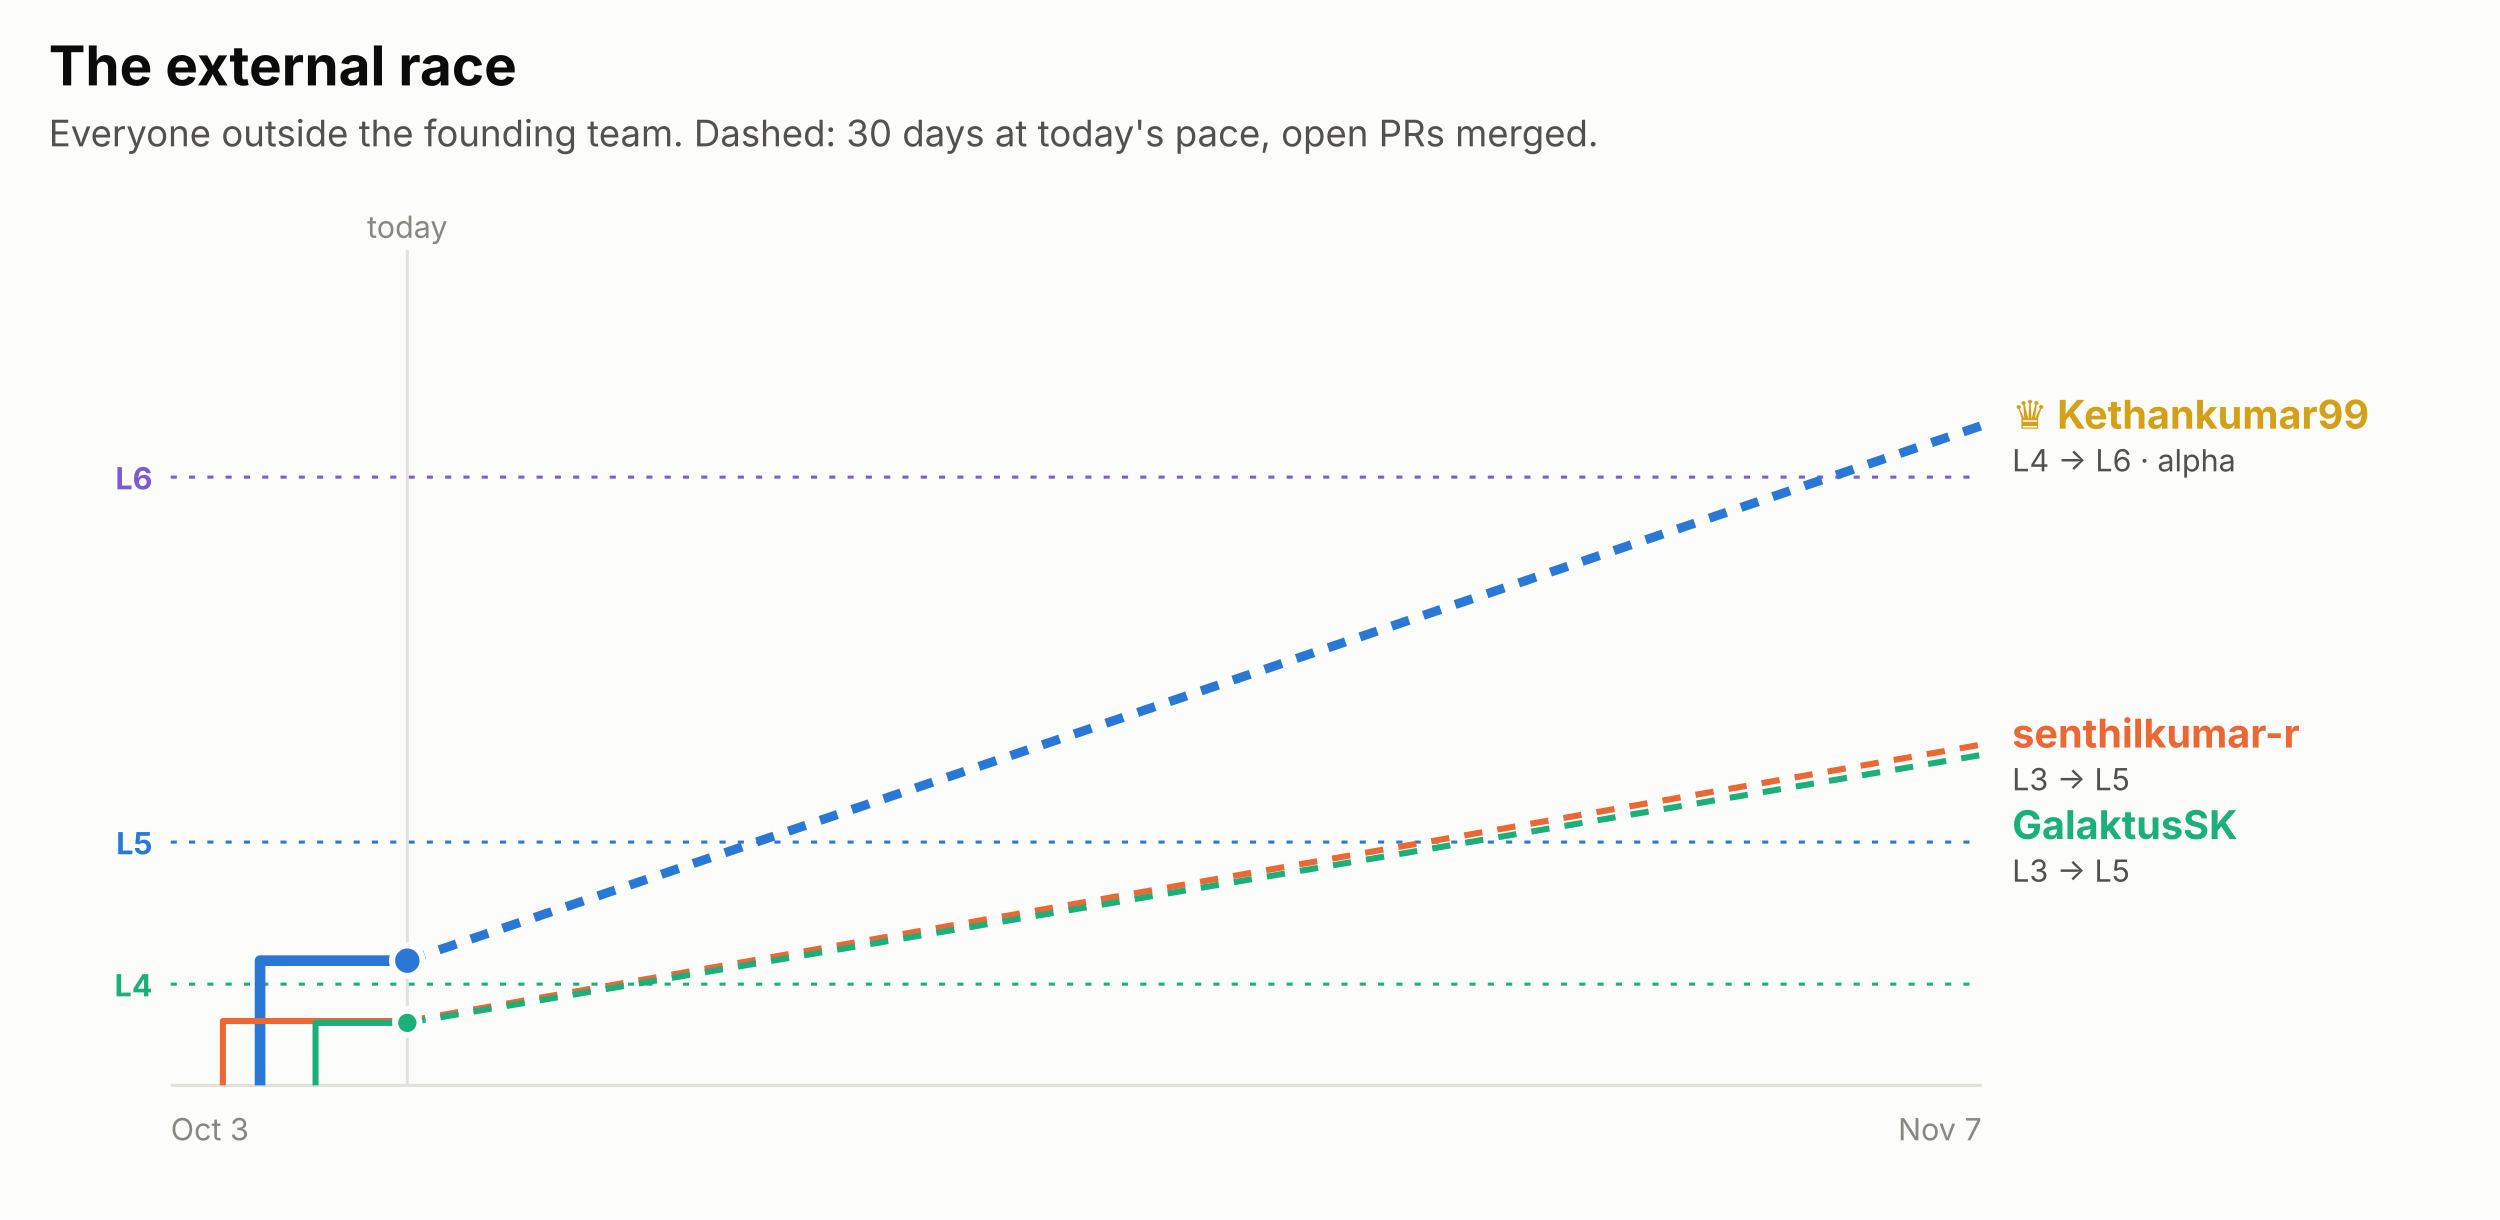
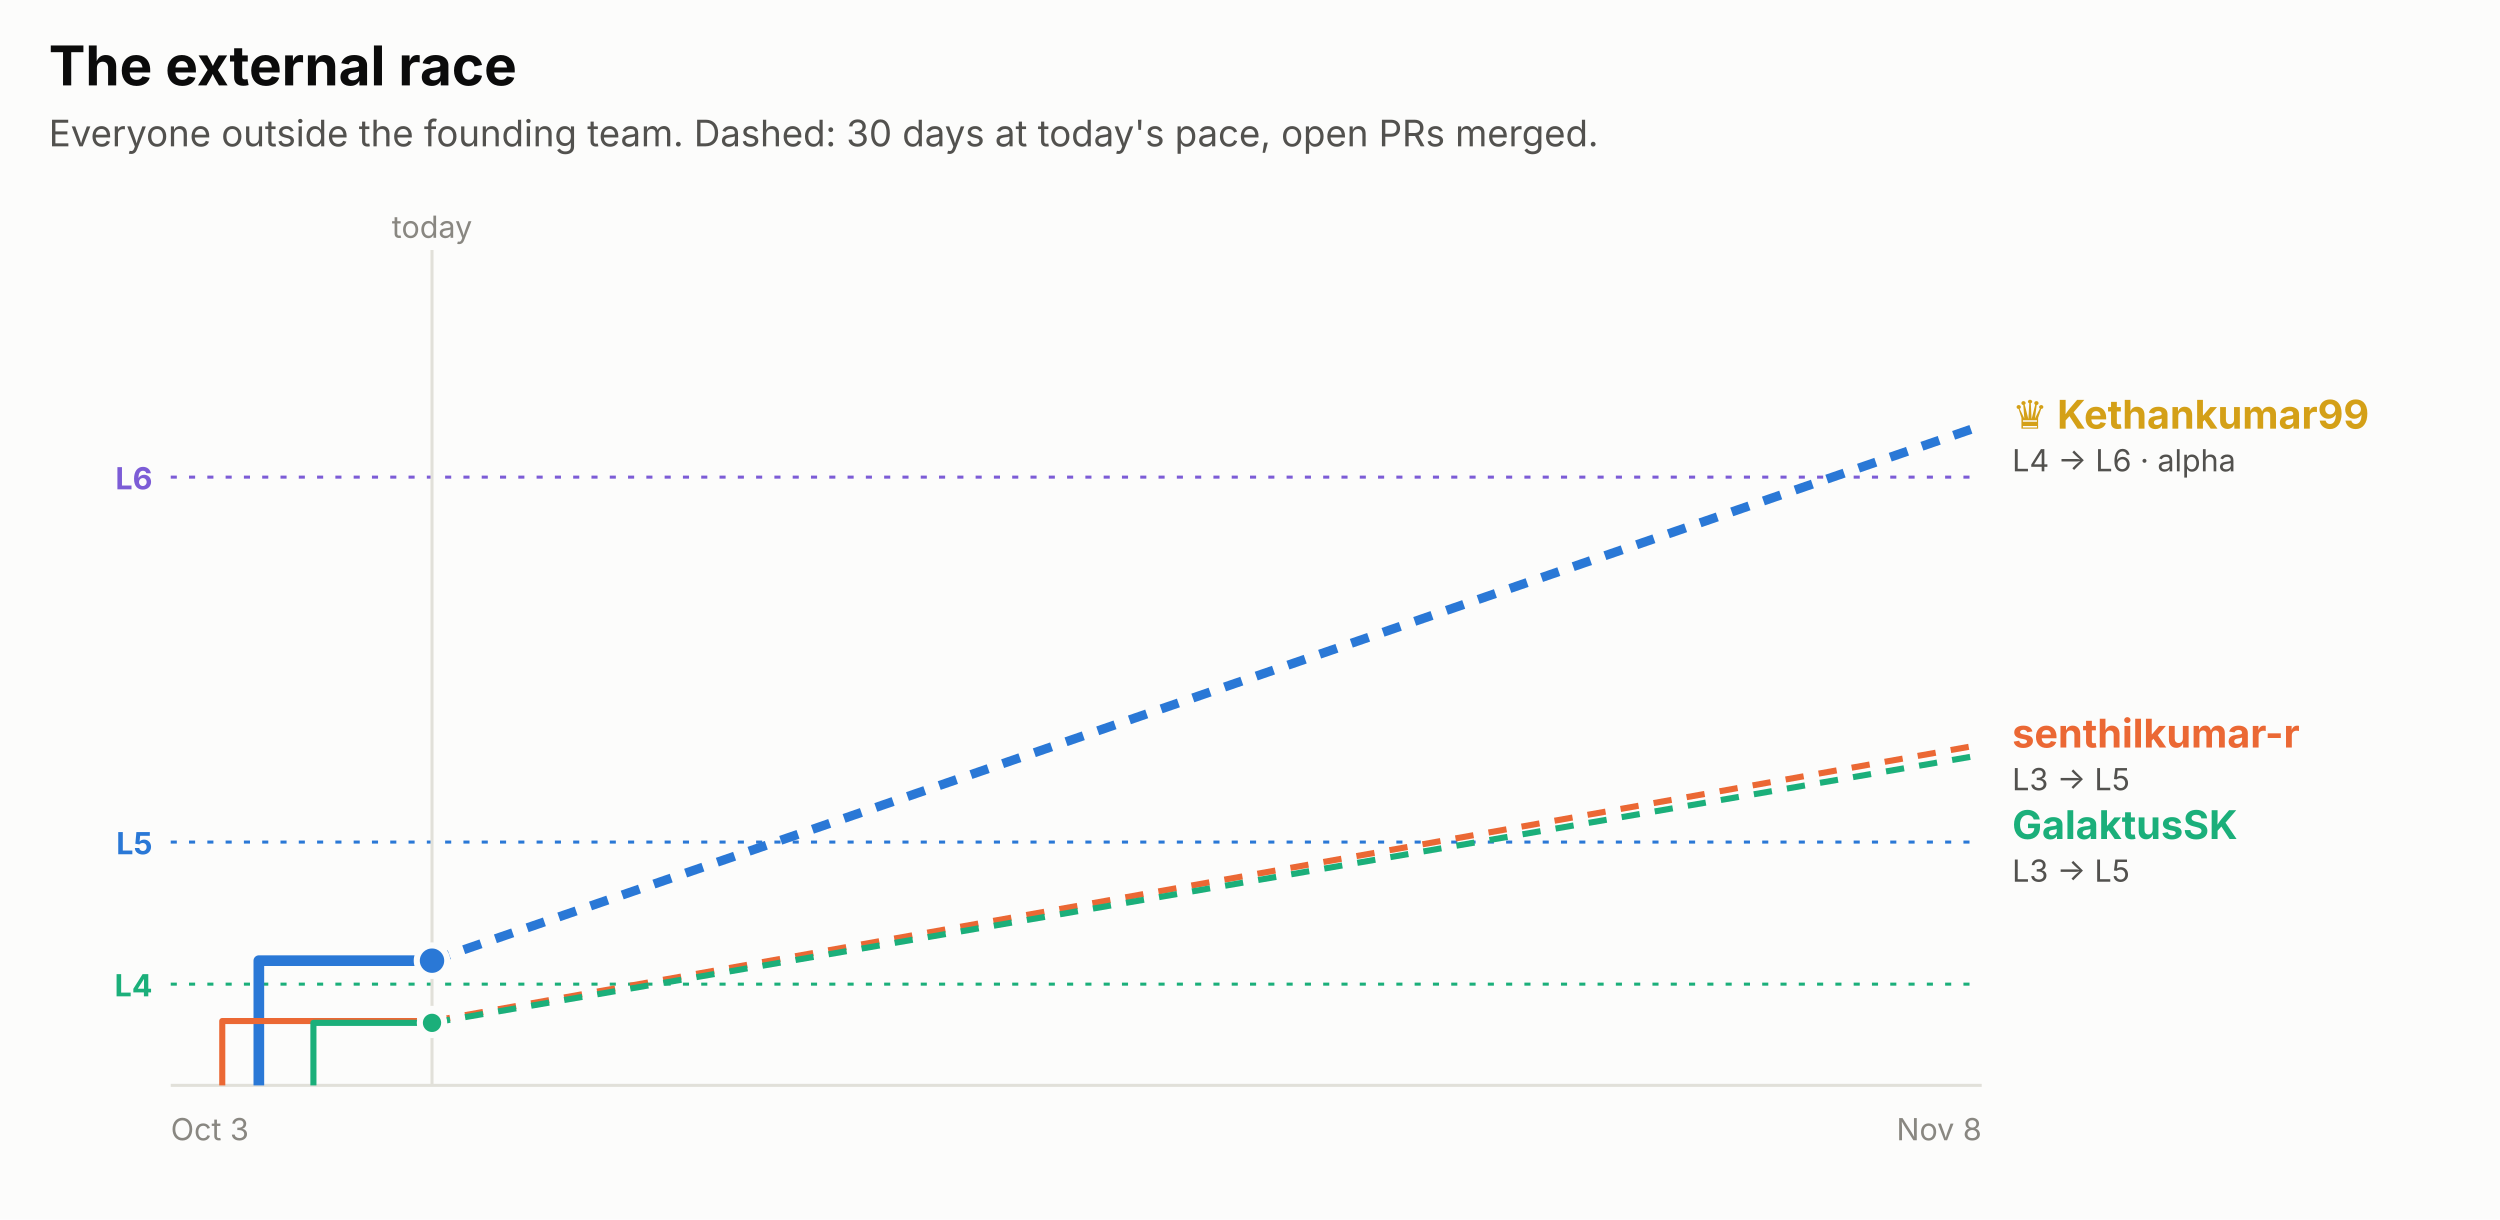
<svg xmlns="http://www.w3.org/2000/svg" width="820" height="400" viewBox="0 0 820 400" role="img" font-family="system-ui, -apple-system, 'Segoe UI', sans-serif">
  <rect x="0.0" y="0.0" width="820.0" height="400.0" rx="0" fill="#fcfcfb" />
  <text x="16.0" y="28.0" fill="#0b0b0b" font-size="18" font-weight="700" text-anchor="start">The external race</text>
  <text x="16.0" y="48.0" fill="#52514e" font-size="12" font-weight="400" text-anchor="start">Everyone outside the founding team. Dashed: 30 days at today's pace, open PRs merged.</text>
  <line x1="56" x2="650" y1="156.5" y2="156.5" stroke="#7c5cd6" stroke-dasharray="2 4" />
  <text x="50.0" y="160.5" fill="#7c5cd6" font-size="10" font-weight="700" text-anchor="end">L6</text>
  <line x1="56" x2="650" y1="276.2" y2="276.2" stroke="#2a78d6" stroke-dasharray="2 4" />
  <text x="50.0" y="280.2" fill="#2a78d6" font-size="10" font-weight="700" text-anchor="end">L5</text>
  <line x1="56" x2="650" y1="322.8" y2="322.8" stroke="#1baf7a" stroke-dasharray="2 4" />
  <text x="50.0" y="326.8" fill="#1baf7a" font-size="10" font-weight="700" text-anchor="end">L4</text>
-   <line x1="133.6" x2="133.6" y1="82" y2="356" stroke="#e1e0d9" />
-   <text x="133.6" y="78.0" fill="#898781" font-size="10" font-weight="400" text-anchor="middle">today</text>
+   <line x1="141.7" x2="141.7" y1="82" y2="356" stroke="#e1e0d9" />
+   <text x="141.7" y="78.0" fill="#898781" font-size="10" font-weight="400" text-anchor="middle">today</text>
  <line x1="56" x2="650" y1="356" y2="356" stroke="#e1e0d9" />
  <text x="56.0" y="374.0" fill="#898781" font-size="10" font-weight="400" text-anchor="start">Oct 3</text>
-   <text x="650.0" y="374.0" fill="#898781" font-size="10" font-weight="400" text-anchor="end">Nov 7</text>
-   <path d="M85.3,356.0 H85.3 V315.1 H133.6" fill="none" stroke="#2a78d6" stroke-width="3.5" stroke-linejoin="round" />
-   <line x1="133.6" x2="650" y1="315.1" y2="139.6" stroke="#2a78d6" stroke-width="3" stroke-dasharray="6 5" />
-   <circle cx="133.6" cy="315.1" r="5" fill="#2a78d6" stroke="#fcfcfb" stroke-width="2" />
-   <path d="M73.1,356.0 H73.1 V334.9 H133.6" fill="none" stroke="#eb6834" stroke-width="2" stroke-linejoin="round" />
-   <line x1="133.6" x2="650" y1="334.9" y2="244.2" stroke="#eb6834" stroke-width="2" stroke-dasharray="6 5" />
-   <circle cx="133.6" cy="334.9" r="4" fill="#eb6834" stroke="#fcfcfb" stroke-width="2" />
-   <path d="M103.5,356.0 H103.5 V335.5 H133.6" fill="none" stroke="#1baf7a" stroke-width="2" stroke-linejoin="round" />
-   <line x1="133.6" x2="650" y1="335.5" y2="247.6" stroke="#1baf7a" stroke-width="2" stroke-dasharray="6 5" />
-   <circle cx="133.6" cy="335.5" r="4" fill="#1baf7a" stroke="#fcfcfb" stroke-width="2" />
+   <text x="650.0" y="374.0" fill="#898781" font-size="10" font-weight="400" text-anchor="end">Nov 8</text>
+   <path d="M84.9,356.0 H84.9 V315.1 H141.7" fill="none" stroke="#2a78d6" stroke-width="3.5" stroke-linejoin="round" />
+   <line x1="141.7" x2="650" y1="315.1" y2="139.6" stroke="#2a78d6" stroke-width="3" stroke-dasharray="6 5" />
+   <circle cx="141.7" cy="315.1" r="5" fill="#2a78d6" stroke="#fcfcfb" stroke-width="2" />
+   <path d="M72.9,356.0 H72.9 V334.9 H141.7" fill="none" stroke="#eb6834" stroke-width="2" stroke-linejoin="round" />
+   <line x1="141.7" x2="650" y1="334.9" y2="244.2" stroke="#eb6834" stroke-width="2" stroke-dasharray="6 5" />
+   <circle cx="141.7" cy="334.9" r="4" fill="#eb6834" stroke="#fcfcfb" stroke-width="2" />
+   <path d="M102.8,356.0 H102.8 V335.5 H141.7" fill="none" stroke="#1baf7a" stroke-width="2" stroke-linejoin="round" />
+   <line x1="141.7" x2="650" y1="335.5" y2="247.6" stroke="#1baf7a" stroke-width="2" stroke-dasharray="6 5" />
+   <circle cx="141.7" cy="335.5" r="4" fill="#1baf7a" stroke="#fcfcfb" stroke-width="2" />
  <text x="660.0" y="140.6" fill="#d4a017" font-size="13" font-weight="700" text-anchor="start">♛ Kethankumar99</text>
  <text x="660.0" y="154.6" fill="#52514e" font-size="10" font-weight="400" text-anchor="start">L4 → L6 · alpha</text>
  <text x="660.0" y="245.2" fill="#eb6834" font-size="13" font-weight="700" text-anchor="start">senthilkumar-r</text>
  <text x="660.0" y="259.2" fill="#52514e" font-size="10" font-weight="400" text-anchor="start">L3 → L5</text>
  <text x="660.0" y="275.2" fill="#1baf7a" font-size="13" font-weight="700" text-anchor="start">GalaktusSK</text>
  <text x="660.0" y="289.2" fill="#52514e" font-size="10" font-weight="400" text-anchor="start">L3 → L5</text>
</svg>
